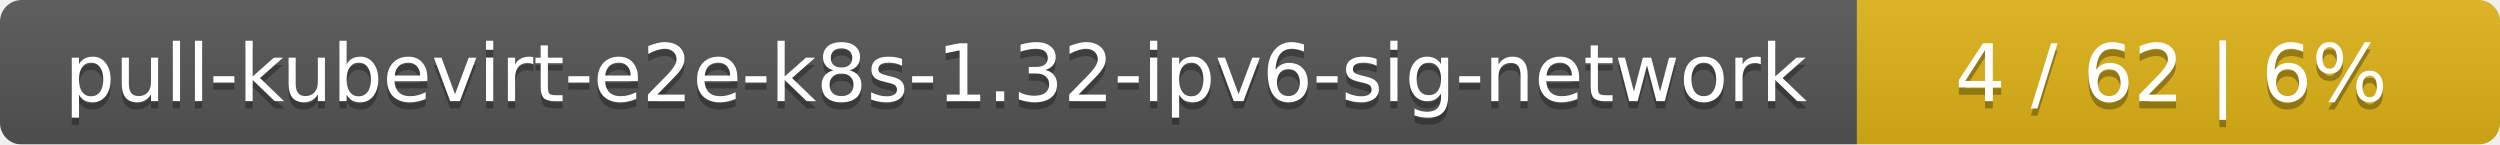
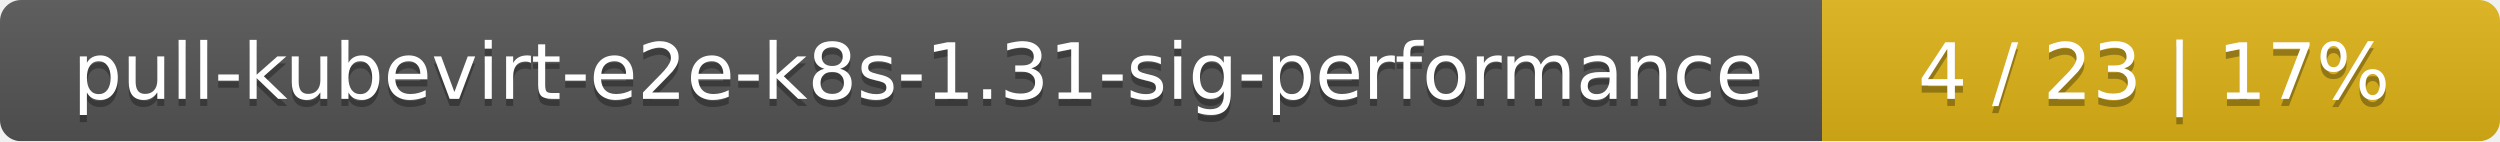
- <svg xmlns="http://www.w3.org/2000/svg" width="346" height="20">
+ <svg xmlns="http://www.w3.org/2000/svg" width="354" height="20">
  <linearGradient id="smooth" x2="0" y2="100%">
    <stop offset="0" stop-color="#bbb" stop-opacity=".1" />
    <stop offset="1" stop-opacity=".1" />
  </linearGradient>
  <mask id="round">
-     <rect width="346" height="20" rx="3" fill="#fff" />
+     <rect width="354" height="20" rx="3" fill="#fff" />
  </mask>
  <g mask="url(#round)">
-     <rect width="257" height="20" fill="#555" />
-     <rect x="257" width="89" height="20" fill="#dfb317" />
-     <rect width="346" height="20" fill="url(#smooth)" />
+     <rect width="258" height="20" fill="#555" />
+     <rect x="258" width="96" height="20" fill="#dfb317" />
+     <rect width="354" height="20" fill="url(#smooth)" />
  </g>
  <g fill="#fff" text-anchor="middle" font-family="DejaVu Sans,Verdana,Geneva,sans-serif" font-size="11">
-     <text x="129.5" y="15" fill="#010101" fill-opacity=".3">pull-kubevirt-e2e-k8s-1.32-ipv6-sig-network</text>
-     <text x="129.5" y="14">pull-kubevirt-e2e-k8s-1.32-ipv6-sig-network</text>
-     <text x="300.5" y="15" fill="#010101" fill-opacity=".3">4 / 62    |    6%</text>
-     <text x="300.5" y="14">4 / 62    |    6%</text>
+     <text x="130" y="15" fill="#010101" fill-opacity=".3">pull-kubevirt-e2e-k8s-1.31-sig-performance</text>
+     <text x="130" y="14">pull-kubevirt-e2e-k8s-1.31-sig-performance</text>
+     <text x="305" y="15" fill="#010101" fill-opacity=".3">4 / 23    |    17%</text>
+     <text x="305" y="14">4 / 23    |    17%</text>
  </g>
</svg>
